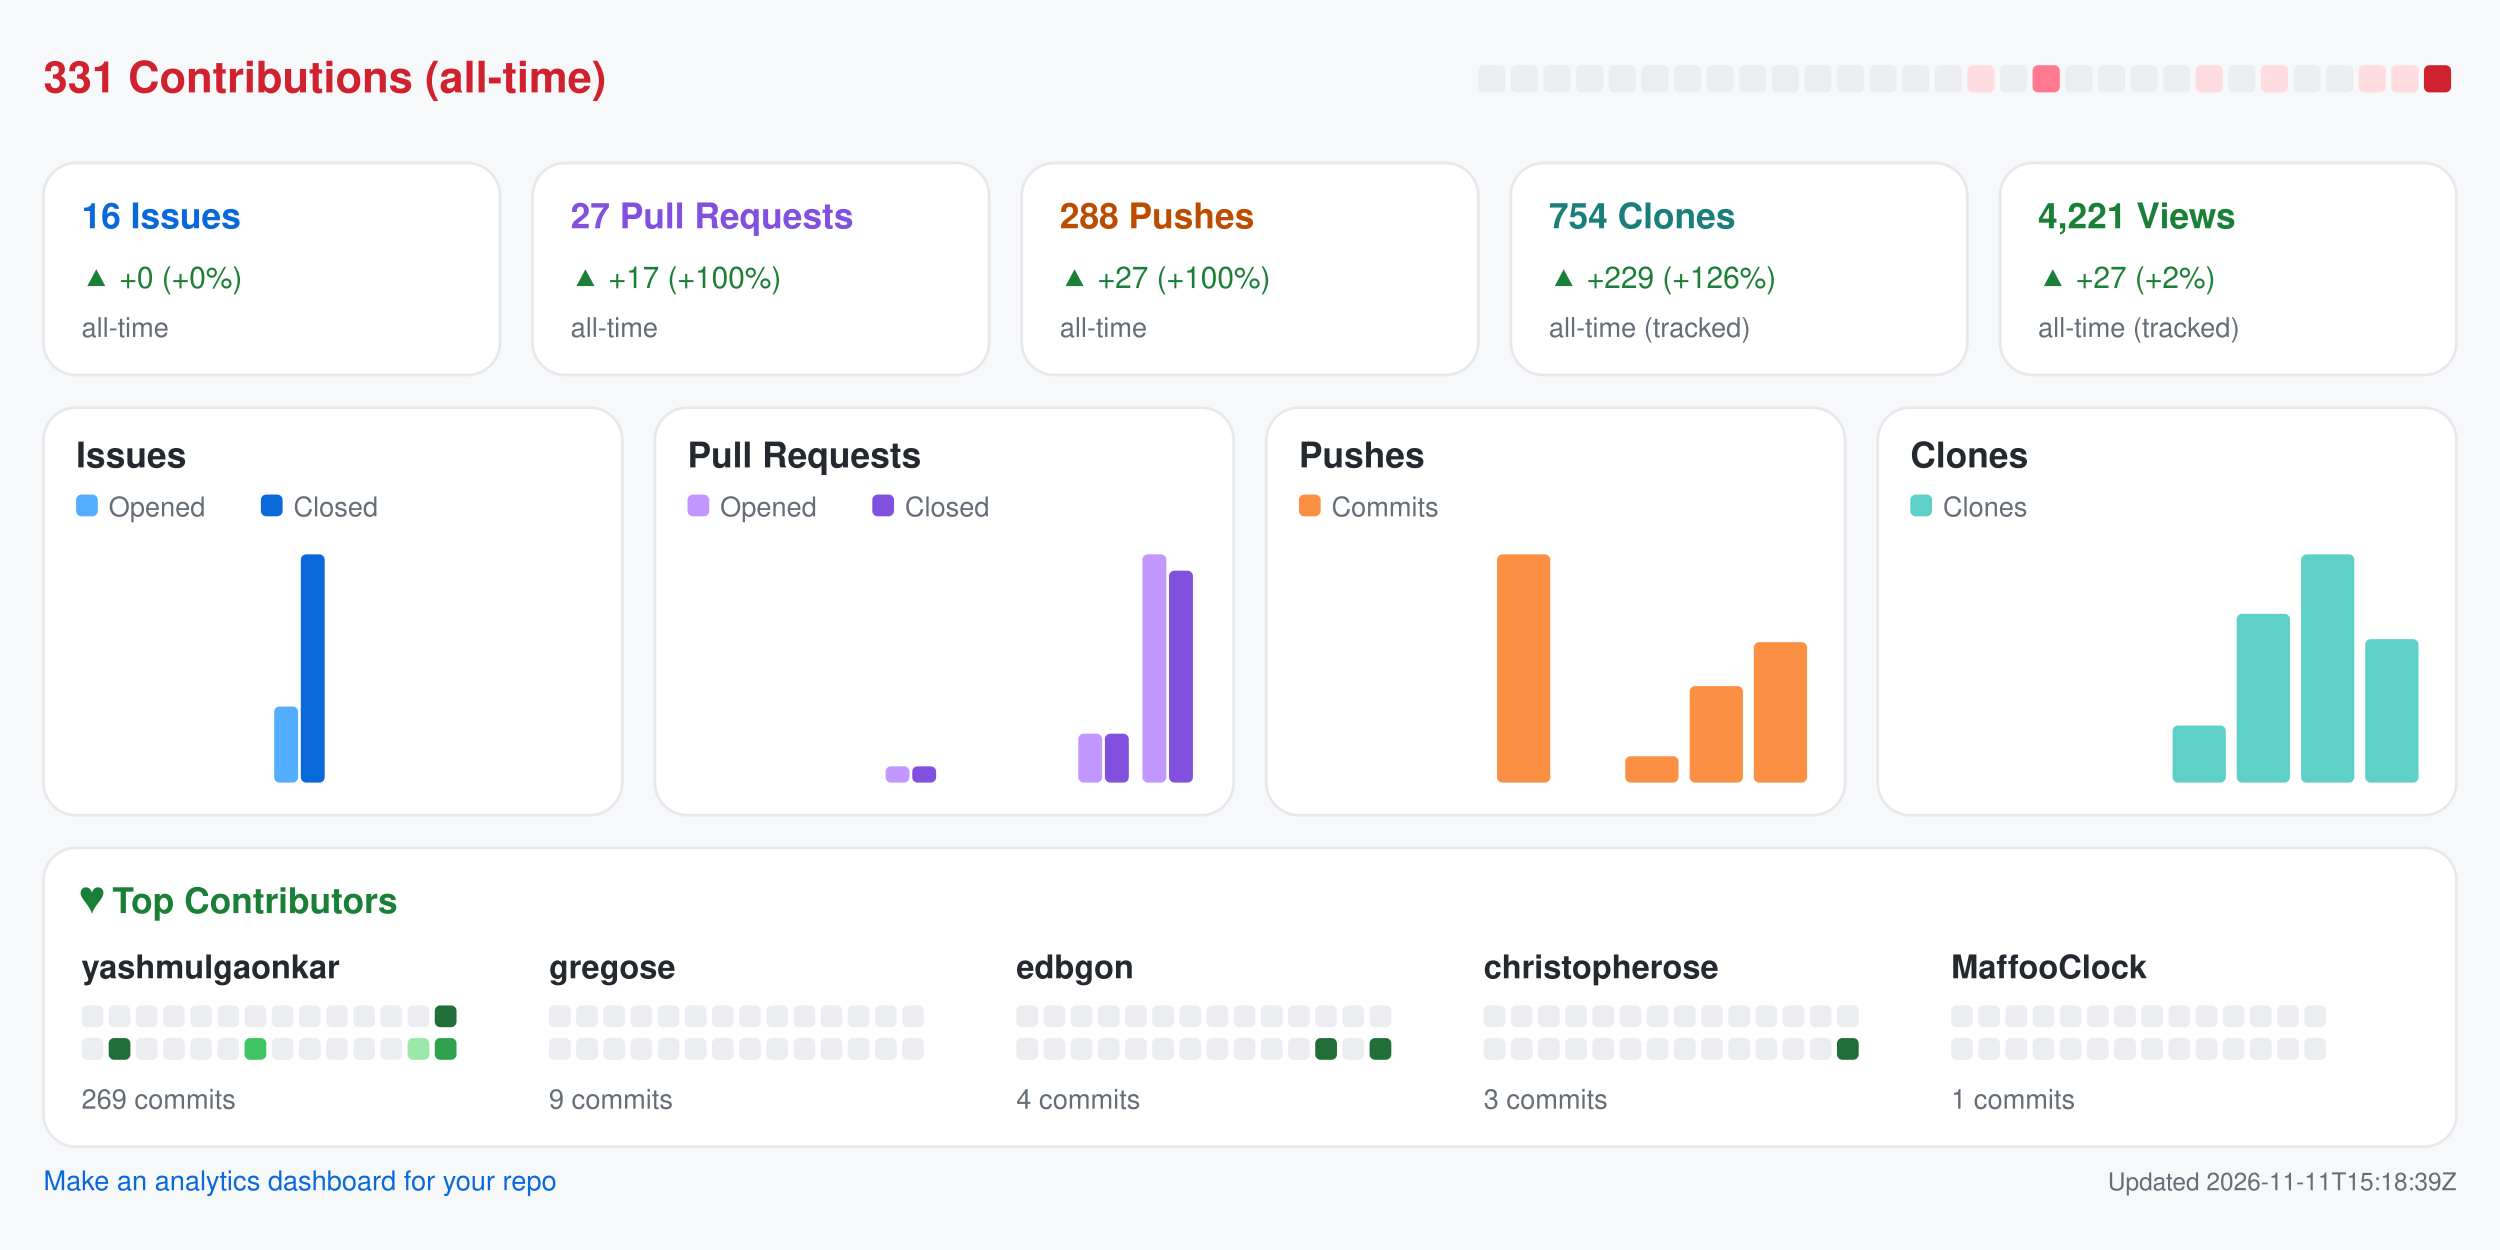
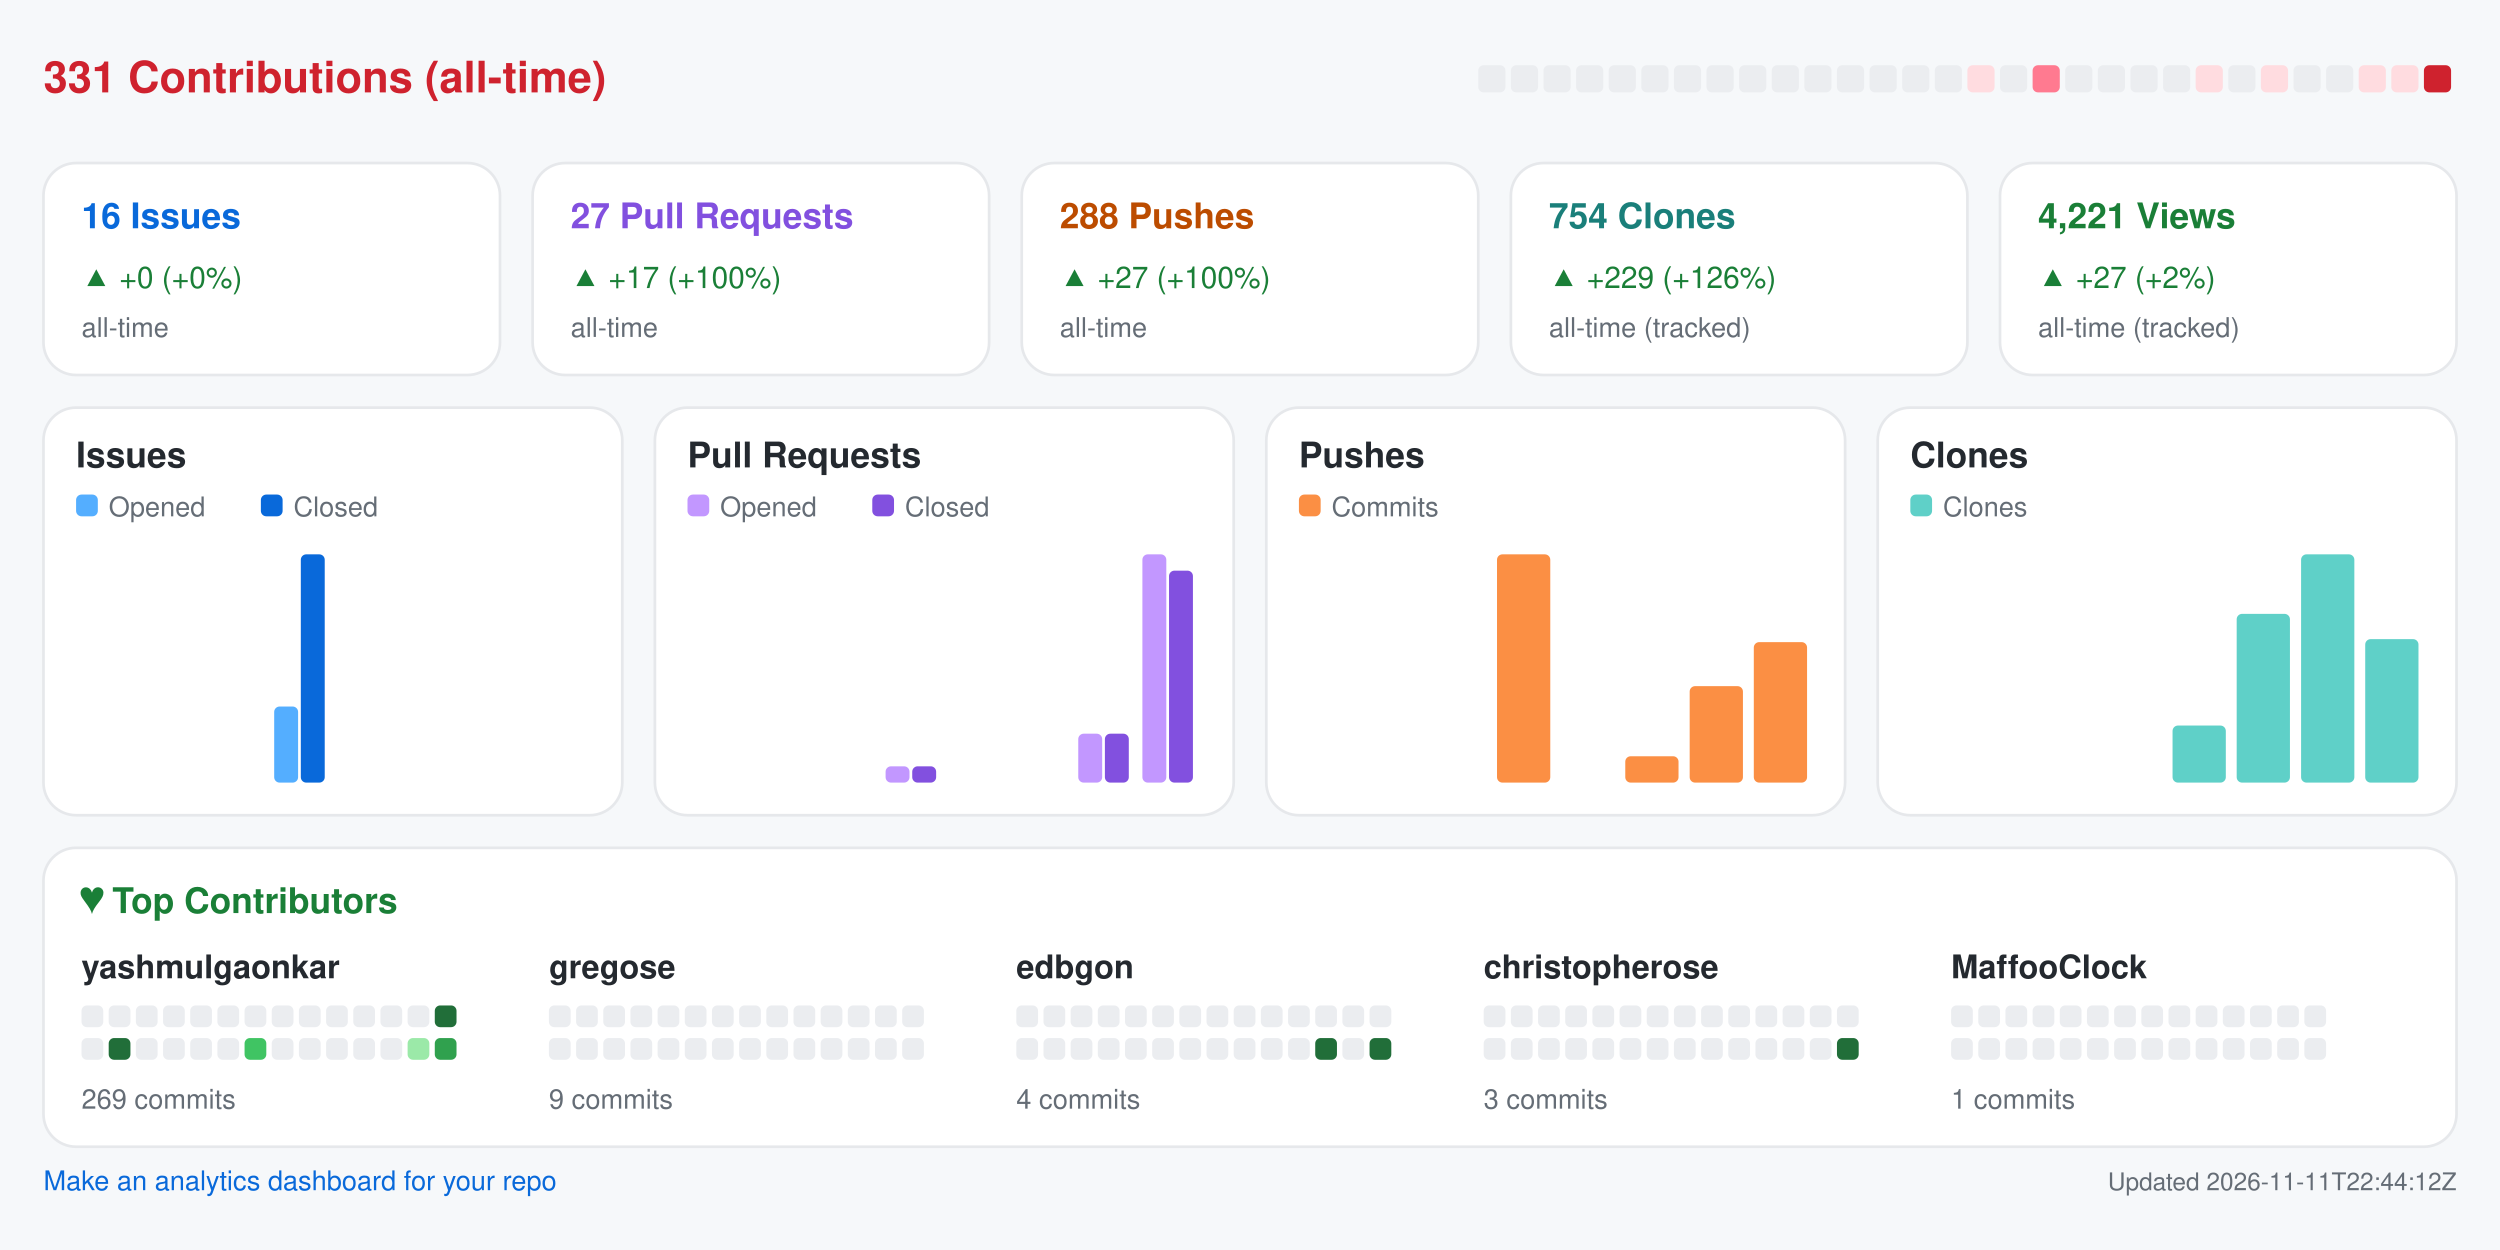
<svg xmlns="http://www.w3.org/2000/svg" width="920" height="460" viewBox="0 0 920 460" role="img" aria-label="Repository analytics for yashmulgaonkar/halo">
  <rect x="0.0" y="0.0" width="920.0" height="460.0" rx="0" fill="#f6f8fa" />
  <text x="16.0" y="34.0" fill="#cf222e" font-size="16" font-family="-apple-system,BlinkMacSystemFont,Segoe UI,Helvetica,Arial,sans-serif" font-weight="600" text-anchor="start">331 Contributions (all-time)</text>
  <rect x="544.0" y="24.0" width="10.0" height="10.0" rx="2" fill="#ebedf0" />
  <rect x="556.0" y="24.0" width="10.0" height="10.0" rx="2" fill="#ebedf0" />
  <rect x="568.0" y="24.0" width="10.0" height="10.0" rx="2" fill="#ebedf0" />
  <rect x="580.0" y="24.0" width="10.0" height="10.0" rx="2" fill="#ebedf0" />
  <rect x="592.0" y="24.0" width="10.0" height="10.0" rx="2" fill="#ebedf0" />
  <rect x="604.0" y="24.0" width="10.0" height="10.0" rx="2" fill="#ebedf0" />
  <rect x="616.0" y="24.0" width="10.0" height="10.0" rx="2" fill="#ebedf0" />
  <rect x="628.0" y="24.0" width="10.0" height="10.0" rx="2" fill="#ebedf0" />
  <rect x="640.0" y="24.0" width="10.0" height="10.0" rx="2" fill="#ebedf0" />
  <rect x="652.0" y="24.0" width="10.0" height="10.0" rx="2" fill="#ebedf0" />
  <rect x="664.0" y="24.0" width="10.0" height="10.0" rx="2" fill="#ebedf0" />
  <rect x="676.0" y="24.0" width="10.0" height="10.0" rx="2" fill="#ebedf0" />
  <rect x="688.0" y="24.0" width="10.0" height="10.0" rx="2" fill="#ebedf0" />
  <rect x="700.0" y="24.0" width="10.0" height="10.0" rx="2" fill="#ebedf0" />
  <rect x="712.0" y="24.0" width="10.0" height="10.0" rx="2" fill="#ebedf0" />
  <rect x="724.0" y="24.0" width="10.0" height="10.0" rx="2" fill="#ffdce0" />
  <rect x="736.0" y="24.0" width="10.0" height="10.0" rx="2" fill="#ebedf0" />
  <rect x="748.0" y="24.0" width="10.0" height="10.0" rx="2" fill="#ff7a90" />
  <rect x="760.0" y="24.0" width="10.0" height="10.0" rx="2" fill="#ebedf0" />
  <rect x="772.0" y="24.0" width="10.0" height="10.0" rx="2" fill="#ebedf0" />
  <rect x="784.0" y="24.0" width="10.0" height="10.0" rx="2" fill="#ebedf0" />
  <rect x="796.0" y="24.0" width="10.0" height="10.0" rx="2" fill="#ebedf0" />
  <rect x="808.0" y="24.0" width="10.0" height="10.0" rx="2" fill="#ffdce0" />
  <rect x="820.0" y="24.0" width="10.0" height="10.0" rx="2" fill="#ebedf0" />
  <rect x="832.0" y="24.0" width="10.0" height="10.0" rx="2" fill="#ffdce0" />
  <rect x="844.0" y="24.0" width="10.0" height="10.0" rx="2" fill="#ebedf0" />
  <rect x="856.0" y="24.0" width="10.0" height="10.0" rx="2" fill="#ebedf0" />
  <rect x="868.0" y="24.0" width="10.0" height="10.0" rx="2" fill="#ffdce0" />
  <rect x="880.0" y="24.0" width="10.0" height="10.0" rx="2" fill="#ffdce0" />
  <rect x="892.0" y="24.0" width="10.0" height="10.0" rx="2" fill="#cf222e" />
  <rect x="16.0" y="60.0" width="168.0" height="78.0" rx="12" fill="#ffffff" stroke="#e6e8eb" />
  <text x="30.0" y="84.0" fill="#0969da" font-size="13" font-family="-apple-system,BlinkMacSystemFont,Segoe UI,Helvetica,Arial,sans-serif" font-weight="600" text-anchor="start">16 Issues</text>
  <text x="30.0" y="106.0" fill="#1a7f37" font-size="11" font-family="-apple-system,BlinkMacSystemFont,Segoe UI,Helvetica,Arial,sans-serif" font-weight="400" text-anchor="start">▲ +0 (+0%)</text>
  <text x="30.0" y="124.0" fill="#656d76" font-size="10" font-family="-apple-system,BlinkMacSystemFont,Segoe UI,Helvetica,Arial,sans-serif" font-weight="400" text-anchor="start">all-time</text>
  <rect x="196.0" y="60.0" width="168.0" height="78.0" rx="12" fill="#ffffff" stroke="#e6e8eb" />
  <text x="210.0" y="84.0" fill="#8250df" font-size="13" font-family="-apple-system,BlinkMacSystemFont,Segoe UI,Helvetica,Arial,sans-serif" font-weight="600" text-anchor="start">27 Pull Requests</text>
  <text x="210.0" y="106.0" fill="#1a7f37" font-size="11" font-family="-apple-system,BlinkMacSystemFont,Segoe UI,Helvetica,Arial,sans-serif" font-weight="400" text-anchor="start">▲ +17 (+100%)</text>
  <text x="210.0" y="124.0" fill="#656d76" font-size="10" font-family="-apple-system,BlinkMacSystemFont,Segoe UI,Helvetica,Arial,sans-serif" font-weight="400" text-anchor="start">all-time</text>
  <rect x="376.0" y="60.0" width="168.0" height="78.0" rx="12" fill="#ffffff" stroke="#e6e8eb" />
  <text x="390.0" y="84.0" fill="#bc4c00" font-size="13" font-family="-apple-system,BlinkMacSystemFont,Segoe UI,Helvetica,Arial,sans-serif" font-weight="600" text-anchor="start">288 Pushes</text>
  <text x="390.0" y="106.0" fill="#1a7f37" font-size="11" font-family="-apple-system,BlinkMacSystemFont,Segoe UI,Helvetica,Arial,sans-serif" font-weight="400" text-anchor="start">▲ +27 (+100%)</text>
  <text x="390.0" y="124.0" fill="#656d76" font-size="10" font-family="-apple-system,BlinkMacSystemFont,Segoe UI,Helvetica,Arial,sans-serif" font-weight="400" text-anchor="start">all-time</text>
  <rect x="556.0" y="60.0" width="168.0" height="78.0" rx="12" fill="#ffffff" stroke="#e6e8eb" />
  <text x="570.0" y="84.0" fill="#1a7f7a" font-size="13" font-family="-apple-system,BlinkMacSystemFont,Segoe UI,Helvetica,Arial,sans-serif" font-weight="600" text-anchor="start">754 Clones</text>
  <text x="570.0" y="106.0" fill="#1a7f37" font-size="11" font-family="-apple-system,BlinkMacSystemFont,Segoe UI,Helvetica,Arial,sans-serif" font-weight="400" text-anchor="start">▲ +229 (+126%)</text>
  <text x="570.0" y="124.0" fill="#656d76" font-size="10" font-family="-apple-system,BlinkMacSystemFont,Segoe UI,Helvetica,Arial,sans-serif" font-weight="400" text-anchor="start">all-time (tracked)</text>
  <rect x="736.0" y="60.0" width="168.0" height="78.0" rx="12" fill="#ffffff" stroke="#e6e8eb" />
  <text x="750.0" y="84.0" fill="#1a7f37" font-size="13" font-family="-apple-system,BlinkMacSystemFont,Segoe UI,Helvetica,Arial,sans-serif" font-weight="600" text-anchor="start">4,221 Views</text>
  <text x="750.0" y="106.0" fill="#1a7f37" font-size="11" font-family="-apple-system,BlinkMacSystemFont,Segoe UI,Helvetica,Arial,sans-serif" font-weight="400" text-anchor="start">▲ +27 (+2%)</text>
  <text x="750.0" y="124.0" fill="#656d76" font-size="10" font-family="-apple-system,BlinkMacSystemFont,Segoe UI,Helvetica,Arial,sans-serif" font-weight="400" text-anchor="start">all-time (tracked)</text>
  <rect x="16.0" y="150.0" width="213.0" height="150.0" rx="12" fill="#ffffff" stroke="#e6e8eb" />
  <text x="28.0" y="172.0" fill="#24292f" font-size="13" font-family="-apple-system,BlinkMacSystemFont,Segoe UI,Helvetica,Arial,sans-serif" font-weight="600" text-anchor="start">Issues</text>
  <rect x="28.0" y="182.0" width="8.0" height="8.0" rx="2" fill="#54aeff" />
  <text x="40.0" y="190.0" fill="#656d76" font-size="10" font-family="-apple-system,BlinkMacSystemFont,Segoe UI,Helvetica,Arial,sans-serif" font-weight="400" text-anchor="start">Opened</text>
  <rect x="96.0" y="182.0" width="8.0" height="8.0" rx="2" fill="#0969da" />
  <text x="108.0" y="190.0" fill="#656d76" font-size="10" font-family="-apple-system,BlinkMacSystemFont,Segoe UI,Helvetica,Arial,sans-serif" font-weight="400" text-anchor="start">Closed</text>
  <rect x="30.0" y="288.0" width="8.8" height="0.0" rx="2" fill="#54aeff" />
  <rect x="39.8" y="288.0" width="8.8" height="0.0" rx="2" fill="#0969da" />
  <rect x="53.6" y="288.0" width="8.8" height="0.0" rx="2" fill="#54aeff" />
  <rect x="63.4" y="288.0" width="8.8" height="0.0" rx="2" fill="#0969da" />
  <rect x="77.2" y="288.0" width="8.8" height="0.0" rx="2" fill="#54aeff" />
  <rect x="87.1" y="288.0" width="8.8" height="0.0" rx="2" fill="#0969da" />
  <rect x="100.9" y="260.0" width="8.8" height="28.0" rx="2" fill="#54aeff" />
  <rect x="110.7" y="204.0" width="8.8" height="84.0" rx="2" fill="#0969da" />
  <rect x="124.5" y="288.0" width="8.8" height="0.0" rx="2" fill="#54aeff" />
  <rect x="134.3" y="288.0" width="8.8" height="0.0" rx="2" fill="#0969da" />
  <rect x="148.1" y="288.0" width="8.8" height="0.0" rx="2" fill="#54aeff" />
  <rect x="157.9" y="288.0" width="8.8" height="0.0" rx="2" fill="#0969da" />
  <rect x="171.8" y="288.0" width="8.8" height="0.0" rx="2" fill="#54aeff" />
  <rect x="181.6" y="288.0" width="8.8" height="0.0" rx="2" fill="#0969da" />
  <rect x="195.4" y="288.0" width="8.8" height="0.0" rx="2" fill="#54aeff" />
  <rect x="205.2" y="288.0" width="8.8" height="0.0" rx="2" fill="#0969da" />
  <rect x="241.0" y="150.0" width="213.0" height="150.0" rx="12" fill="#ffffff" stroke="#e6e8eb" />
  <text x="253.0" y="172.0" fill="#24292f" font-size="13" font-family="-apple-system,BlinkMacSystemFont,Segoe UI,Helvetica,Arial,sans-serif" font-weight="600" text-anchor="start">Pull Requests</text>
  <rect x="253.0" y="182.0" width="8.0" height="8.0" rx="2" fill="#c297ff" />
  <text x="265.0" y="190.0" fill="#656d76" font-size="10" font-family="-apple-system,BlinkMacSystemFont,Segoe UI,Helvetica,Arial,sans-serif" font-weight="400" text-anchor="start">Opened</text>
  <rect x="321.0" y="182.0" width="8.0" height="8.0" rx="2" fill="#8250df" />
  <text x="333.0" y="190.0" fill="#656d76" font-size="10" font-family="-apple-system,BlinkMacSystemFont,Segoe UI,Helvetica,Arial,sans-serif" font-weight="400" text-anchor="start">Closed</text>
  <rect x="255.0" y="288.0" width="8.8" height="0.0" rx="2" fill="#c297ff" />
  <rect x="264.8" y="288.0" width="8.8" height="0.0" rx="2" fill="#8250df" />
  <rect x="278.6" y="288.0" width="8.8" height="0.0" rx="2" fill="#c297ff" />
  <rect x="288.4" y="288.0" width="8.8" height="0.0" rx="2" fill="#8250df" />
  <rect x="302.2" y="288.0" width="8.8" height="0.0" rx="2" fill="#c297ff" />
  <rect x="312.1" y="288.0" width="8.8" height="0.0" rx="2" fill="#8250df" />
  <rect x="325.9" y="282.0" width="8.8" height="6.0" rx="2" fill="#c297ff" />
  <rect x="335.7" y="282.0" width="8.8" height="6.0" rx="2" fill="#8250df" />
  <rect x="349.5" y="288.0" width="8.8" height="0.0" rx="2" fill="#c297ff" />
  <rect x="359.3" y="288.0" width="8.8" height="0.0" rx="2" fill="#8250df" />
  <rect x="373.1" y="288.0" width="8.8" height="0.0" rx="2" fill="#c297ff" />
  <rect x="382.9" y="288.0" width="8.8" height="0.0" rx="2" fill="#8250df" />
  <rect x="396.8" y="270.0" width="8.8" height="18.0" rx="2" fill="#c297ff" />
  <rect x="406.6" y="270.0" width="8.8" height="18.0" rx="2" fill="#8250df" />
  <rect x="420.4" y="204.0" width="8.8" height="84.0" rx="2" fill="#c297ff" />
  <rect x="430.2" y="210.0" width="8.8" height="78.0" rx="2" fill="#8250df" />
  <rect x="466.0" y="150.0" width="213.0" height="150.0" rx="12" fill="#ffffff" stroke="#e6e8eb" />
  <text x="478.0" y="172.0" fill="#24292f" font-size="13" font-family="-apple-system,BlinkMacSystemFont,Segoe UI,Helvetica,Arial,sans-serif" font-weight="600" text-anchor="start">Pushes</text>
  <rect x="478.0" y="182.0" width="8.0" height="8.0" rx="2" fill="#fb8f44" />
  <text x="490.0" y="190.0" fill="#656d76" font-size="10" font-family="-apple-system,BlinkMacSystemFont,Segoe UI,Helvetica,Arial,sans-serif" font-weight="400" text-anchor="start">Commits</text>
  <rect x="480.0" y="288.0" width="19.6" height="0.0" rx="2" fill="#fb8f44" />
  <rect x="503.6" y="288.0" width="19.6" height="0.0" rx="2" fill="#fb8f44" />
  <rect x="527.2" y="288.0" width="19.6" height="0.0" rx="2" fill="#fb8f44" />
  <rect x="550.9" y="204.0" width="19.6" height="84.0" rx="2" fill="#fb8f44" />
  <rect x="574.5" y="288.0" width="19.6" height="0.0" rx="2" fill="#fb8f44" />
  <rect x="598.1" y="278.3" width="19.6" height="9.7" rx="2" fill="#fb8f44" />
  <rect x="621.8" y="252.5" width="19.6" height="35.5" rx="2" fill="#fb8f44" />
  <rect x="645.4" y="236.3" width="19.6" height="51.7" rx="2" fill="#fb8f44" />
  <rect x="691.0" y="150.0" width="213.0" height="150.0" rx="12" fill="#ffffff" stroke="#e6e8eb" />
  <text x="703.0" y="172.0" fill="#24292f" font-size="13" font-family="-apple-system,BlinkMacSystemFont,Segoe UI,Helvetica,Arial,sans-serif" font-weight="600" text-anchor="start">Clones</text>
  <rect x="703.0" y="182.0" width="8.0" height="8.0" rx="2" fill="#5fd0c8" />
  <text x="715.0" y="190.0" fill="#656d76" font-size="10" font-family="-apple-system,BlinkMacSystemFont,Segoe UI,Helvetica,Arial,sans-serif" font-weight="400" text-anchor="start">Clones</text>
  <rect x="705.0" y="288.0" width="19.6" height="0.0" rx="2" fill="#5fd0c8" />
  <rect x="728.6" y="288.0" width="19.6" height="0.0" rx="2" fill="#5fd0c8" />
  <rect x="752.2" y="288.0" width="19.6" height="0.0" rx="2" fill="#5fd0c8" />
  <rect x="775.9" y="288.0" width="19.6" height="0.0" rx="2" fill="#5fd0c8" />
  <rect x="799.5" y="267.0" width="19.6" height="21.0" rx="2" fill="#5fd0c8" />
  <rect x="823.1" y="225.9" width="19.6" height="62.1" rx="2" fill="#5fd0c8" />
  <rect x="846.8" y="204.0" width="19.6" height="84.0" rx="2" fill="#5fd0c8" />
  <rect x="870.4" y="235.2" width="19.6" height="52.8" rx="2" fill="#5fd0c8" />
  <rect x="16.0" y="312.0" width="888.0" height="110.0" rx="12" fill="#ffffff" stroke="#e6e8eb" />
  <text x="30.0" y="336.0" fill="#1a7f37" font-size="13" font-family="-apple-system,BlinkMacSystemFont,Segoe UI,Helvetica,Arial,sans-serif" font-weight="600" text-anchor="start">♥  Top Contributors</text>
  <text x="30.0" y="360.0" fill="#24292f" font-size="12" font-family="-apple-system,BlinkMacSystemFont,Segoe UI,Helvetica,Arial,sans-serif" font-weight="600" text-anchor="start">yashmulgaonkar</text>
  <rect x="30.0" y="370.0" width="8.0" height="8.0" rx="2" fill="#ebedf0" />
  <rect x="40.0" y="370.0" width="8.0" height="8.0" rx="2" fill="#ebedf0" />
  <rect x="50.0" y="370.0" width="8.0" height="8.0" rx="2" fill="#ebedf0" />
  <rect x="60.0" y="370.0" width="8.0" height="8.0" rx="2" fill="#ebedf0" />
  <rect x="70.0" y="370.0" width="8.0" height="8.0" rx="2" fill="#ebedf0" />
  <rect x="80.0" y="370.0" width="8.0" height="8.0" rx="2" fill="#ebedf0" />
  <rect x="90.0" y="370.0" width="8.0" height="8.0" rx="2" fill="#ebedf0" />
  <rect x="100.0" y="370.0" width="8.0" height="8.0" rx="2" fill="#ebedf0" />
  <rect x="110.0" y="370.0" width="8.0" height="8.0" rx="2" fill="#ebedf0" />
  <rect x="120.0" y="370.0" width="8.0" height="8.0" rx="2" fill="#ebedf0" />
  <rect x="130.0" y="370.0" width="8.0" height="8.0" rx="2" fill="#ebedf0" />
  <rect x="140.0" y="370.0" width="8.0" height="8.0" rx="2" fill="#ebedf0" />
  <rect x="150.0" y="370.0" width="8.0" height="8.0" rx="2" fill="#ebedf0" />
  <rect x="160.0" y="370.0" width="8.0" height="8.0" rx="2" fill="#216e39" />
  <rect x="30.0" y="382.0" width="8.0" height="8.0" rx="2" fill="#ebedf0" />
  <rect x="40.0" y="382.0" width="8.0" height="8.0" rx="2" fill="#216e39" />
  <rect x="50.0" y="382.0" width="8.0" height="8.0" rx="2" fill="#ebedf0" />
  <rect x="60.0" y="382.0" width="8.0" height="8.0" rx="2" fill="#ebedf0" />
  <rect x="70.0" y="382.0" width="8.0" height="8.0" rx="2" fill="#ebedf0" />
  <rect x="80.0" y="382.0" width="8.0" height="8.0" rx="2" fill="#ebedf0" />
  <rect x="90.0" y="382.0" width="8.0" height="8.0" rx="2" fill="#40c463" />
  <rect x="100.0" y="382.0" width="8.0" height="8.0" rx="2" fill="#ebedf0" />
  <rect x="110.0" y="382.0" width="8.0" height="8.0" rx="2" fill="#ebedf0" />
  <rect x="120.0" y="382.0" width="8.0" height="8.0" rx="2" fill="#ebedf0" />
  <rect x="130.0" y="382.0" width="8.0" height="8.0" rx="2" fill="#ebedf0" />
  <rect x="140.0" y="382.0" width="8.0" height="8.0" rx="2" fill="#ebedf0" />
  <rect x="150.0" y="382.0" width="8.0" height="8.0" rx="2" fill="#9be9a8" />
  <rect x="160.0" y="382.0" width="8.0" height="8.0" rx="2" fill="#30a14e" />
  <text x="30.0" y="408.0" fill="#656d76" font-size="10" font-family="-apple-system,BlinkMacSystemFont,Segoe UI,Helvetica,Arial,sans-serif" font-weight="400" text-anchor="start">269 commits</text>
  <text x="202.0" y="360.0" fill="#24292f" font-size="12" font-family="-apple-system,BlinkMacSystemFont,Segoe UI,Helvetica,Arial,sans-serif" font-weight="600" text-anchor="start">gregose</text>
  <rect x="202.0" y="370.0" width="8.0" height="8.0" rx="2" fill="#ebedf0" />
  <rect x="212.0" y="370.0" width="8.0" height="8.0" rx="2" fill="#ebedf0" />
  <rect x="222.0" y="370.0" width="8.0" height="8.0" rx="2" fill="#ebedf0" />
  <rect x="232.0" y="370.0" width="8.0" height="8.0" rx="2" fill="#ebedf0" />
  <rect x="242.0" y="370.0" width="8.0" height="8.0" rx="2" fill="#ebedf0" />
  <rect x="252.0" y="370.0" width="8.0" height="8.0" rx="2" fill="#ebedf0" />
  <rect x="262.0" y="370.0" width="8.0" height="8.0" rx="2" fill="#ebedf0" />
  <rect x="272.0" y="370.0" width="8.0" height="8.0" rx="2" fill="#ebedf0" />
  <rect x="282.0" y="370.0" width="8.0" height="8.0" rx="2" fill="#ebedf0" />
  <rect x="292.0" y="370.0" width="8.0" height="8.0" rx="2" fill="#ebedf0" />
  <rect x="302.0" y="370.0" width="8.0" height="8.0" rx="2" fill="#ebedf0" />
  <rect x="312.0" y="370.0" width="8.0" height="8.0" rx="2" fill="#ebedf0" />
  <rect x="322.0" y="370.0" width="8.0" height="8.0" rx="2" fill="#ebedf0" />
  <rect x="332.0" y="370.0" width="8.0" height="8.0" rx="2" fill="#ebedf0" />
  <rect x="202.0" y="382.0" width="8.0" height="8.0" rx="2" fill="#ebedf0" />
  <rect x="212.0" y="382.0" width="8.0" height="8.0" rx="2" fill="#ebedf0" />
  <rect x="222.0" y="382.0" width="8.0" height="8.0" rx="2" fill="#ebedf0" />
  <rect x="232.0" y="382.0" width="8.0" height="8.0" rx="2" fill="#ebedf0" />
  <rect x="242.0" y="382.0" width="8.0" height="8.0" rx="2" fill="#ebedf0" />
  <rect x="252.0" y="382.0" width="8.0" height="8.0" rx="2" fill="#ebedf0" />
  <rect x="262.0" y="382.0" width="8.0" height="8.0" rx="2" fill="#ebedf0" />
  <rect x="272.0" y="382.0" width="8.0" height="8.0" rx="2" fill="#ebedf0" />
  <rect x="282.0" y="382.0" width="8.0" height="8.0" rx="2" fill="#ebedf0" />
  <rect x="292.0" y="382.0" width="8.0" height="8.0" rx="2" fill="#ebedf0" />
  <rect x="302.0" y="382.0" width="8.0" height="8.0" rx="2" fill="#ebedf0" />
  <rect x="312.0" y="382.0" width="8.0" height="8.0" rx="2" fill="#ebedf0" />
  <rect x="322.0" y="382.0" width="8.0" height="8.0" rx="2" fill="#ebedf0" />
  <rect x="332.0" y="382.0" width="8.0" height="8.0" rx="2" fill="#ebedf0" />
  <text x="202.0" y="408.0" fill="#656d76" font-size="10" font-family="-apple-system,BlinkMacSystemFont,Segoe UI,Helvetica,Arial,sans-serif" font-weight="400" text-anchor="start">9 commits</text>
  <text x="374.0" y="360.0" fill="#24292f" font-size="12" font-family="-apple-system,BlinkMacSystemFont,Segoe UI,Helvetica,Arial,sans-serif" font-weight="600" text-anchor="start">edbgon</text>
  <rect x="374.0" y="370.0" width="8.0" height="8.0" rx="2" fill="#ebedf0" />
  <rect x="384.0" y="370.0" width="8.0" height="8.0" rx="2" fill="#ebedf0" />
  <rect x="394.0" y="370.0" width="8.0" height="8.0" rx="2" fill="#ebedf0" />
  <rect x="404.0" y="370.0" width="8.0" height="8.0" rx="2" fill="#ebedf0" />
  <rect x="414.0" y="370.0" width="8.0" height="8.0" rx="2" fill="#ebedf0" />
  <rect x="424.0" y="370.0" width="8.0" height="8.0" rx="2" fill="#ebedf0" />
  <rect x="434.0" y="370.0" width="8.0" height="8.0" rx="2" fill="#ebedf0" />
  <rect x="444.0" y="370.0" width="8.0" height="8.0" rx="2" fill="#ebedf0" />
  <rect x="454.0" y="370.0" width="8.0" height="8.0" rx="2" fill="#ebedf0" />
  <rect x="464.0" y="370.0" width="8.0" height="8.0" rx="2" fill="#ebedf0" />
  <rect x="474.0" y="370.0" width="8.0" height="8.0" rx="2" fill="#ebedf0" />
  <rect x="484.0" y="370.0" width="8.0" height="8.0" rx="2" fill="#ebedf0" />
  <rect x="494.0" y="370.0" width="8.0" height="8.0" rx="2" fill="#ebedf0" />
  <rect x="504.0" y="370.0" width="8.0" height="8.0" rx="2" fill="#ebedf0" />
  <rect x="374.0" y="382.0" width="8.0" height="8.0" rx="2" fill="#ebedf0" />
  <rect x="384.0" y="382.0" width="8.0" height="8.0" rx="2" fill="#ebedf0" />
  <rect x="394.0" y="382.0" width="8.0" height="8.0" rx="2" fill="#ebedf0" />
  <rect x="404.0" y="382.0" width="8.0" height="8.0" rx="2" fill="#ebedf0" />
  <rect x="414.0" y="382.0" width="8.0" height="8.0" rx="2" fill="#ebedf0" />
  <rect x="424.0" y="382.0" width="8.0" height="8.0" rx="2" fill="#ebedf0" />
  <rect x="434.0" y="382.0" width="8.0" height="8.0" rx="2" fill="#ebedf0" />
  <rect x="444.0" y="382.0" width="8.0" height="8.0" rx="2" fill="#ebedf0" />
  <rect x="454.0" y="382.0" width="8.0" height="8.0" rx="2" fill="#ebedf0" />
  <rect x="464.0" y="382.0" width="8.0" height="8.0" rx="2" fill="#ebedf0" />
  <rect x="474.0" y="382.0" width="8.0" height="8.0" rx="2" fill="#ebedf0" />
  <rect x="484.0" y="382.0" width="8.0" height="8.0" rx="2" fill="#216e39" />
  <rect x="494.0" y="382.0" width="8.0" height="8.0" rx="2" fill="#ebedf0" />
  <rect x="504.0" y="382.0" width="8.0" height="8.0" rx="2" fill="#216e39" />
  <text x="374.0" y="408.0" fill="#656d76" font-size="10" font-family="-apple-system,BlinkMacSystemFont,Segoe UI,Helvetica,Arial,sans-serif" font-weight="400" text-anchor="start">4 commits</text>
  <text x="546.0" y="360.0" fill="#24292f" font-size="12" font-family="-apple-system,BlinkMacSystemFont,Segoe UI,Helvetica,Arial,sans-serif" font-weight="600" text-anchor="start">christopherose</text>
  <rect x="546.0" y="370.0" width="8.0" height="8.0" rx="2" fill="#ebedf0" />
  <rect x="556.0" y="370.0" width="8.0" height="8.0" rx="2" fill="#ebedf0" />
  <rect x="566.0" y="370.0" width="8.0" height="8.0" rx="2" fill="#ebedf0" />
  <rect x="576.0" y="370.0" width="8.0" height="8.0" rx="2" fill="#ebedf0" />
  <rect x="586.0" y="370.0" width="8.0" height="8.0" rx="2" fill="#ebedf0" />
  <rect x="596.0" y="370.0" width="8.0" height="8.0" rx="2" fill="#ebedf0" />
  <rect x="606.0" y="370.0" width="8.0" height="8.0" rx="2" fill="#ebedf0" />
  <rect x="616.0" y="370.0" width="8.0" height="8.0" rx="2" fill="#ebedf0" />
  <rect x="626.0" y="370.0" width="8.0" height="8.0" rx="2" fill="#ebedf0" />
  <rect x="636.0" y="370.0" width="8.0" height="8.0" rx="2" fill="#ebedf0" />
  <rect x="646.0" y="370.0" width="8.0" height="8.0" rx="2" fill="#ebedf0" />
  <rect x="656.0" y="370.0" width="8.0" height="8.0" rx="2" fill="#ebedf0" />
  <rect x="666.0" y="370.0" width="8.0" height="8.0" rx="2" fill="#ebedf0" />
  <rect x="676.0" y="370.0" width="8.0" height="8.0" rx="2" fill="#ebedf0" />
  <rect x="546.0" y="382.0" width="8.0" height="8.0" rx="2" fill="#ebedf0" />
  <rect x="556.0" y="382.0" width="8.0" height="8.0" rx="2" fill="#ebedf0" />
  <rect x="566.0" y="382.0" width="8.0" height="8.0" rx="2" fill="#ebedf0" />
  <rect x="576.0" y="382.0" width="8.0" height="8.0" rx="2" fill="#ebedf0" />
  <rect x="586.0" y="382.0" width="8.0" height="8.0" rx="2" fill="#ebedf0" />
  <rect x="596.0" y="382.0" width="8.0" height="8.0" rx="2" fill="#ebedf0" />
  <rect x="606.0" y="382.0" width="8.0" height="8.0" rx="2" fill="#ebedf0" />
  <rect x="616.0" y="382.0" width="8.0" height="8.0" rx="2" fill="#ebedf0" />
  <rect x="626.0" y="382.0" width="8.0" height="8.0" rx="2" fill="#ebedf0" />
  <rect x="636.0" y="382.0" width="8.0" height="8.0" rx="2" fill="#ebedf0" />
  <rect x="646.0" y="382.0" width="8.0" height="8.0" rx="2" fill="#ebedf0" />
  <rect x="656.0" y="382.0" width="8.0" height="8.0" rx="2" fill="#ebedf0" />
  <rect x="666.0" y="382.0" width="8.0" height="8.0" rx="2" fill="#ebedf0" />
  <rect x="676.0" y="382.0" width="8.0" height="8.0" rx="2" fill="#216e39" />
  <text x="546.0" y="408.0" fill="#656d76" font-size="10" font-family="-apple-system,BlinkMacSystemFont,Segoe UI,Helvetica,Arial,sans-serif" font-weight="400" text-anchor="start">3 commits</text>
  <text x="718.0" y="360.0" fill="#24292f" font-size="12" font-family="-apple-system,BlinkMacSystemFont,Segoe UI,Helvetica,Arial,sans-serif" font-weight="600" text-anchor="start">MaffooClock</text>
  <rect x="718.0" y="370.0" width="8.0" height="8.0" rx="2" fill="#ebedf0" />
  <rect x="728.0" y="370.0" width="8.0" height="8.0" rx="2" fill="#ebedf0" />
  <rect x="738.0" y="370.0" width="8.0" height="8.0" rx="2" fill="#ebedf0" />
  <rect x="748.0" y="370.0" width="8.0" height="8.0" rx="2" fill="#ebedf0" />
  <rect x="758.0" y="370.0" width="8.0" height="8.0" rx="2" fill="#ebedf0" />
  <rect x="768.0" y="370.0" width="8.0" height="8.0" rx="2" fill="#ebedf0" />
  <rect x="778.0" y="370.0" width="8.0" height="8.0" rx="2" fill="#ebedf0" />
  <rect x="788.0" y="370.0" width="8.0" height="8.0" rx="2" fill="#ebedf0" />
  <rect x="798.0" y="370.0" width="8.0" height="8.0" rx="2" fill="#ebedf0" />
  <rect x="808.0" y="370.0" width="8.0" height="8.0" rx="2" fill="#ebedf0" />
  <rect x="818.0" y="370.0" width="8.0" height="8.0" rx="2" fill="#ebedf0" />
  <rect x="828.0" y="370.0" width="8.0" height="8.0" rx="2" fill="#ebedf0" />
  <rect x="838.0" y="370.0" width="8.0" height="8.0" rx="2" fill="#ebedf0" />
  <rect x="848.0" y="370.0" width="8.0" height="8.0" rx="2" fill="#ebedf0" />
  <rect x="718.0" y="382.0" width="8.0" height="8.0" rx="2" fill="#ebedf0" />
  <rect x="728.0" y="382.0" width="8.0" height="8.0" rx="2" fill="#ebedf0" />
  <rect x="738.0" y="382.0" width="8.0" height="8.0" rx="2" fill="#ebedf0" />
  <rect x="748.0" y="382.0" width="8.0" height="8.0" rx="2" fill="#ebedf0" />
  <rect x="758.0" y="382.0" width="8.0" height="8.0" rx="2" fill="#ebedf0" />
  <rect x="768.0" y="382.0" width="8.0" height="8.0" rx="2" fill="#ebedf0" />
  <rect x="778.0" y="382.0" width="8.0" height="8.0" rx="2" fill="#ebedf0" />
  <rect x="788.0" y="382.0" width="8.0" height="8.0" rx="2" fill="#ebedf0" />
  <rect x="798.0" y="382.0" width="8.0" height="8.0" rx="2" fill="#ebedf0" />
  <rect x="808.0" y="382.0" width="8.0" height="8.0" rx="2" fill="#ebedf0" />
  <rect x="818.0" y="382.0" width="8.0" height="8.0" rx="2" fill="#ebedf0" />
  <rect x="828.0" y="382.0" width="8.0" height="8.0" rx="2" fill="#ebedf0" />
  <rect x="838.0" y="382.0" width="8.0" height="8.0" rx="2" fill="#ebedf0" />
  <rect x="848.0" y="382.0" width="8.0" height="8.0" rx="2" fill="#ebedf0" />
  <text x="718.0" y="408.0" fill="#656d76" font-size="10" font-family="-apple-system,BlinkMacSystemFont,Segoe UI,Helvetica,Arial,sans-serif" font-weight="400" text-anchor="start">1 commits</text>
  <a href="https://github.com/yashmulgaonkar/repo-analytics" target="_blank" rel="noopener noreferrer">
    <text x="16.0" y="438.0" fill="#0969da" font-size="10" font-family="-apple-system,BlinkMacSystemFont,Segoe UI,Helvetica,Arial,sans-serif" font-weight="400" text-anchor="start">Make an analytics dashboard for your repo</text>
  </a>
-   <text x="904.0" y="438.0" fill="#656d76" font-size="9" font-family="-apple-system,BlinkMacSystemFont,Segoe UI,Helvetica,Arial,sans-serif" font-weight="400" text-anchor="end">Updated 2026-11-11T15:18:39Z</text>
+   <text x="904.0" y="438.0" fill="#656d76" font-size="9" font-family="-apple-system,BlinkMacSystemFont,Segoe UI,Helvetica,Arial,sans-serif" font-weight="400" text-anchor="end">Updated 2026-11-11T22:44:12Z</text>
</svg>
